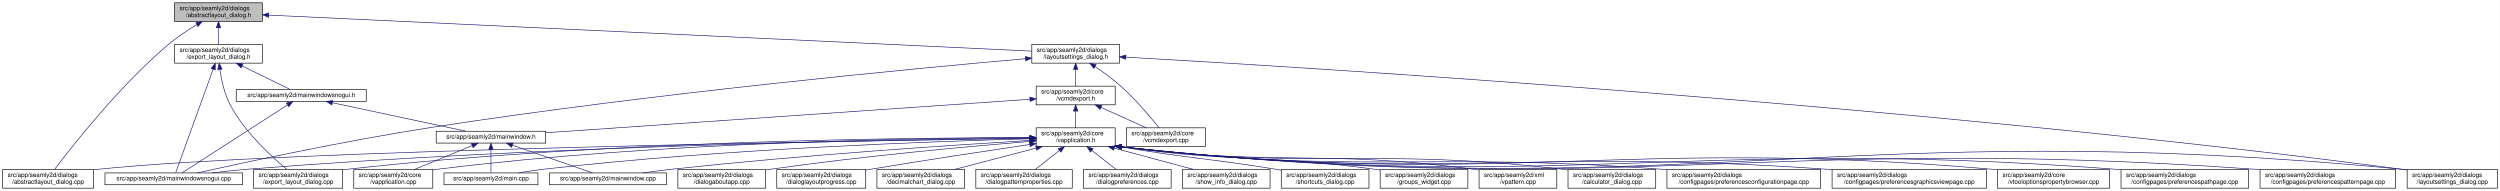
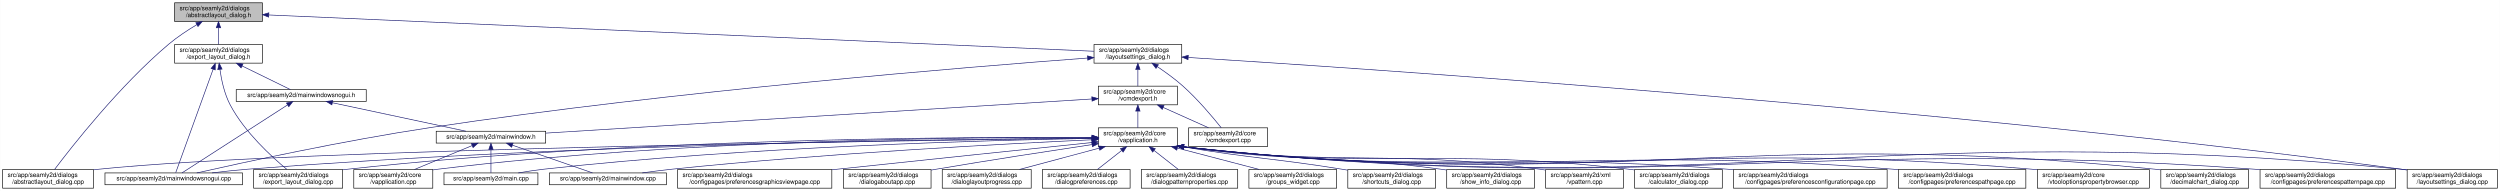
<svg xmlns="http://www.w3.org/2000/svg" xmlns:xlink="http://www.w3.org/1999/xlink" width="4019pt" height="307pt" viewBox="0.00 0.00 4018.50 307.00">
  <g id="graph0" class="graph" transform="scale(1 1) rotate(0) translate(4 303)">
    <polygon fill="white" stroke="transparent" points="-4,4 -4,-303 4014.5,-303 4014.5,4 -4,4" />
    <g id="node1" class="node">
      <g id="a_node1">
        <a xlink:title=" ">
          <polygon fill="#bfbfbf" stroke="black" points="276.5,-268.5 276.5,-298.5 417.5,-298.5 417.5,-268.5 276.5,-268.5" />
          <text text-anchor="start" x="284.5" y="-286.5" font-family="Helvetica,sans-Serif" font-size="10.00">src/app/seamly2d/dialogs</text>
          <text text-anchor="middle" x="347" y="-275.5" font-family="Helvetica,sans-Serif" font-size="10.00">/abstractlayout_dialog.h</text>
        </a>
      </g>
    </g>
    <g id="node2" class="node">
      <g id="a_node2">
        <a xlink:href="../../dd/db4/abstractlayout__dialog_8cpp.html" target="_top" xlink:title=" ">
          <polygon fill="white" stroke="black" points="0,-0.5 0,-30.5 146,-30.5 146,-0.5 0,-0.5" />
          <text text-anchor="start" x="8" y="-18.5" font-family="Helvetica,sans-Serif" font-size="10.00">src/app/seamly2d/dialogs</text>
          <text text-anchor="middle" x="73" y="-7.5" font-family="Helvetica,sans-Serif" font-size="10.00">/abstractlayout_dialog.cpp</text>
        </a>
      </g>
    </g>
    <g id="edge1" class="edge">
      <path fill="none" stroke="midnightblue" d="M312.15,-263.36C297.57,-254.64 280.83,-243.66 267,-232 187.91,-165.32 110.79,-66.83 83.44,-30.56" />
      <polygon fill="midnightblue" stroke="midnightblue" points="310.51,-266.45 320.91,-268.48 314.05,-260.41 310.51,-266.45" />
    </g>
    <g id="node3" class="node">
      <g id="a_node3">
        <a xlink:href="../../d1/d8e/export__layout__dialog_8h.html" target="_top" xlink:title=" ">
          <polygon fill="white" stroke="black" points="276.5,-201.5 276.5,-231.5 417.5,-231.5 417.5,-201.5 276.5,-201.5" />
          <text text-anchor="start" x="284.5" y="-219.5" font-family="Helvetica,sans-Serif" font-size="10.00">src/app/seamly2d/dialogs</text>
          <text text-anchor="middle" x="347" y="-208.5" font-family="Helvetica,sans-Serif" font-size="10.00">/export_layout_dialog.h</text>
        </a>
      </g>
    </g>
    <g id="edge2" class="edge">
      <path fill="none" stroke="midnightblue" d="M347,-258.11C347,-249.15 347,-239.32 347,-231.58" />
      <polygon fill="midnightblue" stroke="midnightblue" points="343.5,-258.4 347,-268.4 350.5,-258.4 343.5,-258.4" />
    </g>
    <g id="node11" class="node">
      <g id="a_node11">
        <a xlink:href="../../d3/dd8/layoutsettings__dialog_8h.html" target="_top" xlink:title=" ">
-           <polygon fill="white" stroke="black" points="1654.5,-201.5 1654.5,-231.5 1795.5,-231.5 1795.5,-201.5 1654.5,-201.5" />
-           <text text-anchor="start" x="1662.5" y="-219.5" font-family="Helvetica,sans-Serif" font-size="10.00">src/app/seamly2d/dialogs</text>
-           <text text-anchor="middle" x="1725" y="-208.5" font-family="Helvetica,sans-Serif" font-size="10.00">/layoutsettings_dialog.h</text>
+           <polygon fill="white" stroke="black" points="1754.5,-201.5 1754.5,-231.5 1895.5,-231.5 1895.5,-201.5 1754.5,-201.5" />
+           <text text-anchor="start" x="1762.5" y="-219.5" font-family="Helvetica,sans-Serif" font-size="10.00">src/app/seamly2d/dialogs</text>
+           <text text-anchor="middle" x="1825" y="-208.5" font-family="Helvetica,sans-Serif" font-size="10.00">/layoutsettings_dialog.h</text>
        </a>
      </g>
    </g>
    <g id="edge11" class="edge">
-       <path fill="none" stroke="midnightblue" d="M427.71,-278.69C675.15,-267.02 1420.53,-231.86 1654.16,-220.84" />
-       <polygon fill="midnightblue" stroke="midnightblue" points="427.53,-275.2 417.71,-279.16 427.86,-282.19 427.53,-275.2" />
+       <path fill="none" stroke="midnightblue" d="M427.97,-278.94C689.39,-267.44 1508.24,-231.43 1754.35,-220.61" />
+       <polygon fill="midnightblue" stroke="midnightblue" points="427.63,-275.45 417.79,-279.39 427.93,-282.44 427.63,-275.45" />
    </g>
    <g id="node4" class="node">
      <g id="a_node4">
        <a xlink:href="../../dd/d54/export__layout__dialog_8cpp.html" target="_top" xlink:title=" ">
          <polygon fill="white" stroke="black" points="403.5,-0.5 403.5,-30.5 546.5,-30.5 546.5,-0.5 403.5,-0.5" />
          <text text-anchor="start" x="411.5" y="-18.5" font-family="Helvetica,sans-Serif" font-size="10.00">src/app/seamly2d/dialogs</text>
          <text text-anchor="middle" x="475" y="-7.5" font-family="Helvetica,sans-Serif" font-size="10.00">/export_layout_dialog.cpp</text>
        </a>
      </g>
    </g>
    <g id="edge3" class="edge">
      <path fill="none" stroke="midnightblue" d="M349.32,-191.33C351.7,-174.47 356.49,-151.89 366,-134 389.11,-90.51 432.37,-50.99 456.87,-30.74" />
      <polygon fill="midnightblue" stroke="midnightblue" points="345.82,-191.12 348.07,-201.47 352.76,-191.97 345.82,-191.12" />
    </g>
    <g id="node5" class="node">
      <g id="a_node5">
        <a xlink:href="../../d8/de8/mainwindowsnogui_8cpp.html" target="_top" xlink:title=" ">
          <polygon fill="white" stroke="black" points="164.5,-6 164.5,-25 385.5,-25 385.5,-6 164.5,-6" />
          <text text-anchor="middle" x="275" y="-13" font-family="Helvetica,sans-Serif" font-size="10.00">src/app/seamly2d/mainwindowsnogui.cpp</text>
        </a>
      </g>
    </g>
    <g id="edge4" class="edge">
      <path fill="none" stroke="midnightblue" d="M338.33,-191.53C322.29,-147.21 288.7,-54.38 278.21,-25.36" />
      <polygon fill="midnightblue" stroke="midnightblue" points="335.13,-192.98 341.82,-201.19 341.71,-190.59 335.13,-192.98" />
    </g>
    <g id="node6" class="node">
      <g id="a_node6">
        <a xlink:href="../../d1/d82/mainwindowsnogui_8h.html" target="_top" xlink:title=" ">
          <polygon fill="white" stroke="black" points="375.5,-140 375.5,-159 584.5,-159 584.5,-140 375.5,-140" />
          <text text-anchor="middle" x="480" y="-147" font-family="Helvetica,sans-Serif" font-size="10.00">src/app/seamly2d/mainwindowsnogui.h</text>
        </a>
      </g>
    </g>
    <g id="edge5" class="edge">
      <path fill="none" stroke="midnightblue" d="M384.92,-196.97C410.47,-184.48 442.97,-168.6 462.59,-159.01" />
      <polygon fill="midnightblue" stroke="midnightblue" points="383.31,-193.86 375.86,-201.4 386.38,-200.15 383.31,-193.86" />
    </g>
    <g id="edge10" class="edge">
      <path fill="none" stroke="midnightblue" d="M458.02,-134.35C415.4,-106.9 322.68,-47.2 288.23,-25.02" />
      <polygon fill="midnightblue" stroke="midnightblue" points="456.25,-137.37 466.55,-139.84 460.04,-131.48 456.25,-137.37" />
    </g>
    <g id="node7" class="node">
      <g id="a_node7">
        <a xlink:href="../../d9/d53/mainwindow_8h.html" target="_top" xlink:title=" ">
          <polygon fill="white" stroke="black" points="697,-73 697,-92 873,-92 873,-73 697,-73" />
          <text text-anchor="middle" x="785" y="-80" font-family="Helvetica,sans-Serif" font-size="10.00">src/app/seamly2d/mainwindow.h</text>
        </a>
      </g>
    </g>
    <g id="edge6" class="edge">
      <path fill="none" stroke="midnightblue" d="M530.19,-137.8C590.21,-125.01 689.48,-103.86 744.72,-92.08" />
      <polygon fill="midnightblue" stroke="midnightblue" points="529.24,-134.43 520.19,-139.94 530.7,-141.27 529.24,-134.43" />
    </g>
    <g id="node8" class="node">
      <g id="a_node8">
        <a xlink:href="../../d3/dd8/vapplication_8cpp.html" target="_top" xlink:title=" ">
          <polygon fill="white" stroke="black" points="564.5,-0.5 564.5,-30.5 691.5,-30.5 691.5,-0.5 564.5,-0.5" />
          <text text-anchor="start" x="572.5" y="-18.5" font-family="Helvetica,sans-Serif" font-size="10.00">src/app/seamly2d/core</text>
          <text text-anchor="middle" x="628" y="-7.5" font-family="Helvetica,sans-Serif" font-size="10.00">/vapplication.cpp</text>
        </a>
      </g>
    </g>
    <g id="edge7" class="edge">
      <path fill="none" stroke="midnightblue" d="M754.6,-68.91C728.01,-57.91 689.45,-41.94 661.88,-30.53" />
      <polygon fill="midnightblue" stroke="midnightblue" points="753.57,-72.28 764.15,-72.87 756.25,-65.81 753.57,-72.28" />
    </g>
    <g id="node9" class="node">
      <g id="a_node9">
        <a xlink:href="../../dc/d14/app_2seamly2d_2main_8cpp.html" target="_top" xlink:title=" ">
          <polygon fill="white" stroke="black" points="709.5,-6 709.5,-25 860.5,-25 860.5,-6 709.5,-6" />
          <text text-anchor="middle" x="785" y="-13" font-family="Helvetica,sans-Serif" font-size="10.00">src/app/seamly2d/main.cpp</text>
        </a>
      </g>
    </g>
    <g id="edge8" class="edge">
      <path fill="none" stroke="midnightblue" d="M785,-62.54C785,-50.17 785,-34.62 785,-25.13" />
      <polygon fill="midnightblue" stroke="midnightblue" points="781.5,-62.73 785,-72.73 788.5,-62.73 781.5,-62.73" />
    </g>
    <g id="node10" class="node">
      <g id="a_node10">
        <a xlink:href="../../d8/dd9/mainwindow_8cpp.html" target="_top" xlink:title=" ">
          <polygon fill="white" stroke="black" points="879,-6 879,-25 1067,-25 1067,-6 879,-6" />
          <text text-anchor="middle" x="973" y="-13" font-family="Helvetica,sans-Serif" font-size="10.00">src/app/seamly2d/mainwindow.cpp</text>
        </a>
      </g>
    </g>
    <g id="edge9" class="edge">
      <path fill="none" stroke="midnightblue" d="M819.89,-69.44C857.19,-56.54 915.37,-36.42 948.23,-25.06" />
      <polygon fill="midnightblue" stroke="midnightblue" points="818.27,-66.29 809.96,-72.87 820.56,-72.91 818.27,-66.29" />
    </g>
    <g id="edge40" class="edge">
-       <path fill="none" stroke="midnightblue" d="M1644.17,-208.62C1469.21,-193.22 1042.61,-152.98 688,-98 548.79,-76.42 385.08,-41.13 312.68,-25.01" />
-       <polygon fill="midnightblue" stroke="midnightblue" points="1644.05,-212.12 1654.32,-209.51 1644.66,-205.15 1644.05,-212.12" />
+       <path fill="none" stroke="midnightblue" d="M1744.19,-209.71C1557.5,-195.79 1082.08,-157.12 688,-98 548.33,-77.05 384.18,-41.29 312.1,-25.01" />
+       <polygon fill="midnightblue" stroke="midnightblue" points="1743.96,-213.21 1754.2,-210.46 1744.48,-206.23 1743.96,-213.21" />
    </g>
    <g id="node12" class="node">
      <g id="a_node12">
        <a xlink:href="../../dd/d57/vcmdexport_8h.html" target="_top" xlink:title=" ">
-           <polygon fill="white" stroke="black" points="1661.5,-134.5 1661.5,-164.5 1788.5,-164.5 1788.5,-134.5 1661.5,-134.5" />
-           <text text-anchor="start" x="1669.5" y="-152.5" font-family="Helvetica,sans-Serif" font-size="10.00">src/app/seamly2d/core</text>
-           <text text-anchor="middle" x="1725" y="-141.5" font-family="Helvetica,sans-Serif" font-size="10.00">/vcmdexport.h</text>
+           <polygon fill="white" stroke="black" points="1761.5,-134.5 1761.5,-164.5 1888.5,-164.5 1888.5,-134.5 1761.5,-134.5" />
+           <text text-anchor="start" x="1769.5" y="-152.5" font-family="Helvetica,sans-Serif" font-size="10.00">src/app/seamly2d/core</text>
+           <text text-anchor="middle" x="1825" y="-141.5" font-family="Helvetica,sans-Serif" font-size="10.00">/vcmdexport.h</text>
        </a>
      </g>
    </g>
    <g id="edge12" class="edge">
-       <path fill="none" stroke="midnightblue" d="M1725,-191.11C1725,-182.15 1725,-172.32 1725,-164.58" />
-       <polygon fill="midnightblue" stroke="midnightblue" points="1721.5,-191.4 1725,-201.4 1728.5,-191.4 1721.5,-191.4" />
+       <path fill="none" stroke="midnightblue" d="M1825,-191.11C1825,-182.15 1825,-172.32 1825,-164.58" />
+       <polygon fill="midnightblue" stroke="midnightblue" points="1821.5,-191.4 1825,-201.4 1828.5,-191.4 1821.5,-191.4" />
    </g>
    <g id="node25" class="node">
      <g id="a_node25">
        <a xlink:href="../../d0/dfa/layoutsettings__dialog_8cpp.html" target="_top" xlink:title=" ">
          <polygon fill="white" stroke="black" points="3865.5,-0.5 3865.5,-30.5 4010.5,-30.5 4010.5,-0.5 3865.5,-0.5" />
          <text text-anchor="start" x="3873.5" y="-18.5" font-family="Helvetica,sans-Serif" font-size="10.00">src/app/seamly2d/dialogs</text>
          <text text-anchor="middle" x="3938" y="-7.5" font-family="Helvetica,sans-Serif" font-size="10.00">/layoutsettings_dialog.cpp</text>
        </a>
      </g>
    </g>
    <g id="edge39" class="edge">
-       <path fill="none" stroke="midnightblue" d="M1805.77,-211.1C2088.56,-195.13 3059.98,-135.63 3856,-31 3859.01,-30.6 3862.08,-30.18 3865.17,-29.72" />
-       <polygon fill="midnightblue" stroke="midnightblue" points="1805.39,-207.61 1795.61,-211.67 1805.79,-214.6 1805.39,-207.61" />
+       <path fill="none" stroke="midnightblue" d="M1906.12,-210.6C2180.85,-193.48 3101.1,-131.85 3856,-31 3859.01,-30.6 3862.08,-30.16 3865.17,-29.71" />
+       <polygon fill="midnightblue" stroke="midnightblue" points="1905.61,-207.13 1895.84,-211.24 1906.04,-214.11 1905.61,-207.13" />
    </g>
    <g id="node30" class="node">
      <g id="a_node30">
        <a xlink:href="../../df/d9b/vcmdexport_8cpp.html" target="_top" xlink:title=" ">
-           <polygon fill="white" stroke="black" points="1806.5,-67.5 1806.5,-97.5 1933.5,-97.5 1933.5,-67.5 1806.5,-67.5" />
-           <text text-anchor="start" x="1814.5" y="-85.5" font-family="Helvetica,sans-Serif" font-size="10.00">src/app/seamly2d/core</text>
-           <text text-anchor="middle" x="1870" y="-74.5" font-family="Helvetica,sans-Serif" font-size="10.00">/vcmdexport.cpp</text>
+           <polygon fill="white" stroke="black" points="1906.5,-67.5 1906.5,-97.5 2033.5,-97.5 2033.5,-67.5 1906.5,-67.5" />
+           <text text-anchor="start" x="1914.5" y="-85.5" font-family="Helvetica,sans-Serif" font-size="10.00">src/app/seamly2d/core</text>
+           <text text-anchor="middle" x="1970" y="-74.5" font-family="Helvetica,sans-Serif" font-size="10.00">/vcmdexport.cpp</text>
        </a>
      </g>
    </g>
    <g id="edge38" class="edge">
-       <path fill="none" stroke="midnightblue" d="M1756.4,-195.76C1769.47,-186.98 1784.48,-176.12 1797,-165 1821.15,-143.56 1845.42,-114.66 1859,-97.65" />
-       <polygon fill="midnightblue" stroke="midnightblue" points="1754.14,-193.06 1747.72,-201.49 1757.99,-198.91 1754.14,-193.06" />
+       <path fill="none" stroke="midnightblue" d="M1856.4,-195.76C1869.47,-186.98 1884.48,-176.12 1897,-165 1921.15,-143.56 1945.42,-114.66 1959,-97.65" />
+       <polygon fill="midnightblue" stroke="midnightblue" points="1854.14,-193.06 1847.72,-201.49 1857.99,-198.91 1854.14,-193.06" />
    </g>
    <g id="edge37" class="edge">
-       <path fill="none" stroke="midnightblue" d="M1651.34,-143.41C1480.37,-131.58 1057.2,-102.32 873.01,-89.59" />
-       <polygon fill="midnightblue" stroke="midnightblue" points="1651.28,-146.91 1661.5,-144.11 1651.76,-139.93 1651.28,-146.91" />
+       <path fill="none" stroke="midnightblue" d="M1751.13,-143.88C1564.44,-132.22 1074.34,-101.58 873.14,-89.01" />
+       <polygon fill="midnightblue" stroke="midnightblue" points="1750.92,-147.38 1761.12,-144.51 1751.36,-140.39 1750.92,-147.38" />
    </g>
    <g id="node13" class="node">
      <g id="a_node13">
        <a xlink:href="../../d9/d02/vapplication_8h.html" target="_top" xlink:title=" ">
-           <polygon fill="white" stroke="black" points="1661.5,-67.5 1661.5,-97.5 1788.5,-97.5 1788.5,-67.5 1661.5,-67.5" />
-           <text text-anchor="start" x="1669.5" y="-85.5" font-family="Helvetica,sans-Serif" font-size="10.00">src/app/seamly2d/core</text>
-           <text text-anchor="middle" x="1725" y="-74.5" font-family="Helvetica,sans-Serif" font-size="10.00">/vapplication.h</text>
+           <polygon fill="white" stroke="black" points="1761.5,-67.5 1761.5,-97.5 1888.5,-97.5 1888.5,-67.5 1761.5,-67.5" />
+           <text text-anchor="start" x="1769.5" y="-85.5" font-family="Helvetica,sans-Serif" font-size="10.00">src/app/seamly2d/core</text>
+           <text text-anchor="middle" x="1825" y="-74.5" font-family="Helvetica,sans-Serif" font-size="10.00">/vapplication.h</text>
        </a>
      </g>
    </g>
    <g id="edge13" class="edge">
-       <path fill="none" stroke="midnightblue" d="M1725,-124.11C1725,-115.15 1725,-105.32 1725,-97.58" />
-       <polygon fill="midnightblue" stroke="midnightblue" points="1721.5,-124.4 1725,-134.4 1728.5,-124.4 1721.5,-124.4" />
+       <path fill="none" stroke="midnightblue" d="M1825,-124.11C1825,-115.15 1825,-105.32 1825,-97.58" />
+       <polygon fill="midnightblue" stroke="midnightblue" points="1821.5,-124.4 1825,-134.4 1828.5,-124.4 1821.5,-124.4" />
    </g>
    <g id="edge36" class="edge">
-       <path fill="none" stroke="midnightblue" d="M1765.67,-130.27C1788.76,-119.92 1817.24,-107.15 1838.6,-97.58" />
-       <polygon fill="midnightblue" stroke="midnightblue" points="1764.16,-127.11 1756.46,-134.4 1767.02,-133.5 1764.16,-127.11" />
+       <path fill="none" stroke="midnightblue" d="M1865.67,-130.27C1888.76,-119.92 1917.24,-107.15 1938.6,-97.58" />
+       <polygon fill="midnightblue" stroke="midnightblue" points="1864.16,-127.11 1856.46,-134.4 1867.02,-133.5 1864.16,-127.11" />
    </g>
    <g id="edge15" class="edge">
-       <path fill="none" stroke="midnightblue" d="M1651.3,-80.53C1381.88,-76.76 450.76,-61.75 155,-31 152.12,-30.7 149.2,-30.36 146.24,-29.99" />
-       <polygon fill="midnightblue" stroke="midnightblue" points="1651.31,-84.03 1661.36,-80.67 1651.41,-77.03 1651.31,-84.03" />
+       <path fill="none" stroke="midnightblue" d="M1751.34,-80.69C1471.12,-77.4 471.37,-63.58 155,-31 152.12,-30.7 149.2,-30.37 146.24,-29.99" />
+       <polygon fill="midnightblue" stroke="midnightblue" points="1751.36,-84.19 1761.4,-80.81 1751.44,-77.19 1751.36,-84.19" />
    </g>
    <g id="edge27" class="edge">
-       <path fill="none" stroke="midnightblue" d="M1651.19,-81.79C1466.1,-81.78 967.48,-77.07 555,-31 552.33,-30.7 549.62,-30.37 546.89,-30.01" />
-       <polygon fill="midnightblue" stroke="midnightblue" points="1651.35,-85.29 1661.35,-81.79 1651.35,-78.29 1651.35,-85.29" />
+       <path fill="none" stroke="midnightblue" d="M1751.17,-82.15C1555.49,-83.12 1007.51,-80.76 555,-31 552.33,-30.71 549.62,-30.38 546.89,-30.02" />
+       <polygon fill="midnightblue" stroke="midnightblue" points="1751.36,-85.65 1761.34,-82.1 1751.32,-78.65 1751.36,-85.65" />
    </g>
    <g id="edge33" class="edge">
-       <path fill="none" stroke="midnightblue" d="M1650.98,-80.85C1449.09,-78.62 872.07,-69.13 394,-31 375.33,-29.51 355.08,-27.28 336.66,-25.01" />
-       <polygon fill="midnightblue" stroke="midnightblue" points="1651.13,-84.36 1661.16,-80.96 1651.2,-77.36 1651.13,-84.36" />
+       <path fill="none" stroke="midnightblue" d="M1751.36,-81.13C1539.91,-79.6 912.76,-71.68 394,-31 375.33,-29.54 355.07,-27.31 336.66,-25.04" />
+       <polygon fill="midnightblue" stroke="midnightblue" points="1751.39,-84.63 1761.42,-81.2 1751.44,-77.63 1751.39,-84.63" />
    </g>
    <g id="edge14" class="edge">
-       <path fill="none" stroke="midnightblue" d="M1651.42,-81.64C1482.57,-81.13 1054.53,-75.18 700,-31 697.22,-30.65 694.38,-30.26 691.52,-29.83" />
-       <polygon fill="midnightblue" stroke="midnightblue" points="1651.43,-85.14 1661.44,-81.66 1651.45,-78.14 1651.43,-85.14" />
-     </g>
-     <g id="edge31" class="edge">
-       <path fill="none" stroke="midnightblue" d="M1650.89,-79.86C1502.32,-75.98 1157.64,-63.93 870,-31 856.76,-29.48 842.46,-27.27 829.42,-25.03" />
-       <polygon fill="midnightblue" stroke="midnightblue" points="1651.16,-83.37 1661.24,-80.13 1651.34,-76.37 1651.16,-83.37" />
+       <path fill="none" stroke="midnightblue" d="M1751.12,-82.1C1570.79,-82.72 1094.06,-79.23 700,-31 697.22,-30.66 694.38,-30.27 691.52,-29.84" />
+       <polygon fill="midnightblue" stroke="midnightblue" points="1751.3,-85.6 1761.28,-82.06 1751.27,-78.6 1751.3,-85.6" />
+     </g>
+     <g id="edge32" class="edge">
+       <path fill="none" stroke="midnightblue" d="M1751.12,-80.51C1590.41,-77.72 1197.17,-67.43 870,-31 856.61,-29.51 842.13,-27.27 828.98,-25" />
+       <polygon fill="midnightblue" stroke="midnightblue" points="1751.31,-84.02 1761.37,-80.68 1751.43,-77.02 1751.31,-84.02" />
    </g>
    <g id="edge35" class="edge">
-       <path fill="none" stroke="midnightblue" d="M1651.09,-77.25C1530.5,-69.98 1283.96,-53.71 1076,-31 1060.74,-29.33 1044.26,-27.18 1029.05,-25.04" />
-       <polygon fill="midnightblue" stroke="midnightblue" points="1651.12,-80.76 1661.31,-77.86 1651.54,-73.77 1651.12,-80.76" />
+       <path fill="none" stroke="midnightblue" d="M1751.05,-78.3C1616.48,-72.07 1322.68,-56.65 1076,-31 1060.46,-29.38 1043.67,-27.21 1028.24,-25.03" />
+       <polygon fill="midnightblue" stroke="midnightblue" points="1751.09,-81.8 1761.24,-78.76 1751.41,-74.81 1751.09,-81.8" />
    </g>
    <g id="node14" class="node">
      <g id="a_node14">
        <a xlink:href="../../d7/dfa/calculator__dialog_8cpp.html" target="_top" xlink:title=" ">
-           <polygon fill="white" stroke="black" points="2516.5,-0.5 2516.5,-30.5 2657.5,-30.5 2657.5,-0.5 2516.5,-0.5" />
-           <text text-anchor="start" x="2524.5" y="-18.5" font-family="Helvetica,sans-Serif" font-size="10.00">src/app/seamly2d/dialogs</text>
-           <text text-anchor="middle" x="2587" y="-7.5" font-family="Helvetica,sans-Serif" font-size="10.00">/calculator_dialog.cpp</text>
+           <polygon fill="white" stroke="black" points="2623.5,-0.5 2623.5,-30.5 2764.5,-30.5 2764.5,-0.5 2623.5,-0.5" />
+           <text text-anchor="start" x="2631.5" y="-18.5" font-family="Helvetica,sans-Serif" font-size="10.00">src/app/seamly2d/dialogs</text>
+           <text text-anchor="middle" x="2694" y="-7.5" font-family="Helvetica,sans-Serif" font-size="10.00">/calculator_dialog.cpp</text>
        </a>
      </g>
    </g>
    <g id="edge16" class="edge">
-       <path fill="none" stroke="midnightblue" d="M1798.81,-66.9C2112.31,-28.54 2196.5,-66.86 2507,-31 2510.08,-30.64 2513.23,-30.24 2516.4,-29.8" />
-       <polygon fill="midnightblue" stroke="midnightblue" points="1798.01,-63.47 1788.52,-68.18 1798.87,-70.42 1798.01,-63.47" />
+       <path fill="none" stroke="midnightblue" d="M1898.44,-66.95C2215.34,-28.21 2300.28,-67.15 2614,-31 2617.08,-30.64 2620.23,-30.24 2623.4,-29.81" />
+       <polygon fill="midnightblue" stroke="midnightblue" points="1898.01,-63.47 1888.52,-68.18 1898.87,-70.42 1898.01,-63.47" />
    </g>
    <g id="node15" class="node">
      <g id="a_node15">
        <a xlink:href="../../d2/d2d/preferencesconfigurationpage_8cpp.html" target="_top" xlink:title=" ">
-           <polygon fill="white" stroke="black" points="2675.5,-0.5 2675.5,-30.5 2922.5,-30.5 2922.5,-0.5 2675.5,-0.5" />
-           <text text-anchor="start" x="2683.5" y="-18.5" font-family="Helvetica,sans-Serif" font-size="10.00">src/app/seamly2d/dialogs</text>
-           <text text-anchor="middle" x="2799" y="-7.5" font-family="Helvetica,sans-Serif" font-size="10.00">/configpages/preferencesconfigurationpage.cpp</text>
+           <polygon fill="white" stroke="black" points="2782.5,-0.5 2782.5,-30.5 3029.5,-30.5 3029.5,-0.5 2782.5,-0.5" />
+           <text text-anchor="start" x="2790.5" y="-18.5" font-family="Helvetica,sans-Serif" font-size="10.00">src/app/seamly2d/dialogs</text>
+           <text text-anchor="middle" x="2906" y="-7.5" font-family="Helvetica,sans-Serif" font-size="10.00">/configpages/preferencesconfigurationpage.cpp</text>
        </a>
      </g>
    </g>
    <g id="edge17" class="edge">
-       <path fill="none" stroke="midnightblue" d="M1798.51,-66.95C2182.5,-21.37 2283.83,-59.72 2666,-31 2669.13,-30.77 2672.29,-30.51 2675.49,-30.25" />
-       <polygon fill="midnightblue" stroke="midnightblue" points="1798.03,-63.48 1788.52,-68.15 1798.86,-70.43 1798.03,-63.48" />
+       <path fill="none" stroke="midnightblue" d="M1898.59,-66.94C2285.6,-21.06 2387.75,-59.88 2773,-31 2776.13,-30.77 2779.29,-30.52 2782.49,-30.25" />
+       <polygon fill="midnightblue" stroke="midnightblue" points="1898.03,-63.48 1888.52,-68.14 1898.86,-70.43 1898.03,-63.48" />
    </g>
    <g id="node16" class="node">
      <g id="a_node16">
-         <a xlink:href="../../d9/d70/preferencesgraphicsviewpage_8cpp.html" target="_top" xlink:title=" ">
-           <polygon fill="white" stroke="black" points="2941,-0.5 2941,-30.5 3189,-30.5 3189,-0.5 2941,-0.5" />
-           <text text-anchor="start" x="2949" y="-18.5" font-family="Helvetica,sans-Serif" font-size="10.00">src/app/seamly2d/dialogs</text>
-           <text text-anchor="middle" x="3065" y="-7.5" font-family="Helvetica,sans-Serif" font-size="10.00">/configpages/preferencesgraphicsviewpage.cpp</text>
+         <a xlink:href="../../dc/d20/preferencespathpage_8cpp.html" target="_top" xlink:title=" ">
+           <polygon fill="white" stroke="black" points="3047.5,-0.5 3047.5,-30.5 3252.5,-30.5 3252.5,-0.5 3047.5,-0.5" />
+           <text text-anchor="start" x="3055.5" y="-18.5" font-family="Helvetica,sans-Serif" font-size="10.00">src/app/seamly2d/dialogs</text>
+           <text text-anchor="middle" x="3150" y="-7.5" font-family="Helvetica,sans-Serif" font-size="10.00">/configpages/preferencespathpage.cpp</text>
        </a>
      </g>
    </g>
    <g id="edge18" class="edge">
-       <path fill="none" stroke="midnightblue" d="M1798.54,-66.96C2300.08,-9.73 2431.86,-66.14 2932,-31 2934.9,-30.8 2937.83,-30.58 2940.78,-30.35" />
-       <polygon fill="midnightblue" stroke="midnightblue" points="1798.05,-63.49 1788.51,-68.11 1798.85,-70.45 1798.05,-63.49" />
+       <path fill="none" stroke="midnightblue" d="M1898.61,-66.95C2403.19,-9.5 2536.18,-71.67 3039,-31 3041.71,-30.78 3044.46,-30.54 3047.23,-30.29" />
+       <polygon fill="midnightblue" stroke="midnightblue" points="1898.05,-63.49 1888.51,-68.11 1898.85,-70.45 1898.05,-63.49" />
    </g>
    <g id="node17" class="node">
      <g id="a_node17">
        <a xlink:href="../../d2/d00/vtooloptionspropertybrowser_8cpp.html" target="_top" xlink:title=" ">
-           <polygon fill="white" stroke="black" points="3207,-0.5 3207,-30.5 3387,-30.5 3387,-0.5 3207,-0.5" />
-           <text text-anchor="start" x="3215" y="-18.5" font-family="Helvetica,sans-Serif" font-size="10.00">src/app/seamly2d/core</text>
-           <text text-anchor="middle" x="3297" y="-7.5" font-family="Helvetica,sans-Serif" font-size="10.00">/vtooloptionspropertybrowser.cpp</text>
+           <polygon fill="white" stroke="black" points="3271,-0.5 3271,-30.5 3451,-30.5 3451,-0.5 3271,-0.5" />
+           <text text-anchor="start" x="3279" y="-18.5" font-family="Helvetica,sans-Serif" font-size="10.00">src/app/seamly2d/core</text>
+           <text text-anchor="middle" x="3361" y="-7.5" font-family="Helvetica,sans-Serif" font-size="10.00">/vtooloptionspropertybrowser.cpp</text>
        </a>
      </g>
    </g>
    <g id="edge19" class="edge">
-       <path fill="none" stroke="midnightblue" d="M1798.58,-66.96C2417.7,1.82 2580.74,-83.94 3198,-31 3200.94,-30.75 3203.93,-30.46 3206.95,-30.16" />
-       <polygon fill="midnightblue" stroke="midnightblue" points="1798.06,-63.5 1788.51,-68.09 1798.84,-70.46 1798.06,-63.5" />
+       <path fill="none" stroke="midnightblue" d="M1898.77,-66.94C2501.82,0.22 2660.76,-82.77 3262,-31 3264.94,-30.75 3267.93,-30.46 3270.94,-30.15" />
+       <polygon fill="midnightblue" stroke="midnightblue" points="1898.06,-63.5 1888.51,-68.09 1898.84,-70.45 1898.06,-63.5" />
    </g>
    <g id="node18" class="node">
      <g id="a_node18">
-         <a xlink:href="../../dc/d20/preferencespathpage_8cpp.html" target="_top" xlink:title=" ">
-           <polygon fill="white" stroke="black" points="3405.5,-0.5 3405.5,-30.5 3610.5,-30.5 3610.5,-0.5 3405.5,-0.5" />
-           <text text-anchor="start" x="3413.5" y="-18.5" font-family="Helvetica,sans-Serif" font-size="10.00">src/app/seamly2d/dialogs</text>
-           <text text-anchor="middle" x="3508" y="-7.5" font-family="Helvetica,sans-Serif" font-size="10.00">/configpages/preferencespathpage.cpp</text>
+         <a xlink:href="../../dd/dc2/decimalchart__dialog_8cpp.html" target="_top" xlink:title=" ">
+           <polygon fill="white" stroke="black" points="3469.5,-0.5 3469.5,-30.5 3610.5,-30.5 3610.5,-0.5 3469.5,-0.5" />
+           <text text-anchor="start" x="3477.5" y="-18.5" font-family="Helvetica,sans-Serif" font-size="10.00">src/app/seamly2d/dialogs</text>
+           <text text-anchor="middle" x="3540" y="-7.5" font-family="Helvetica,sans-Serif" font-size="10.00">/decimalchart_dialog.cpp</text>
        </a>
      </g>
    </g>
    <g id="edge20" class="edge">
-       <path fill="none" stroke="midnightblue" d="M1798.68,-66.95C2505.26,10.56 2690.56,-84.45 3396,-31 3399.03,-30.77 3402.1,-30.52 3405.21,-30.24" />
-       <polygon fill="midnightblue" stroke="midnightblue" points="1798.06,-63.5 1788.51,-68.08 1798.83,-70.46 1798.06,-63.5" />
+       <path fill="none" stroke="midnightblue" d="M1898.46,-66.98C2589.32,8.83 2771.99,-100.84 3460,-31 3463.09,-30.69 3466.24,-30.32 3469.41,-29.91" />
+       <polygon fill="midnightblue" stroke="midnightblue" points="1898.06,-63.5 1888.51,-68.08 1898.83,-70.46 1898.06,-63.5" />
    </g>
    <g id="node19" class="node">
      <g id="a_node19">
        <a xlink:href="../../dc/d63/preferencespatternpage_8cpp.html" target="_top" xlink:title=" ">
          <polygon fill="white" stroke="black" points="3629,-0.5 3629,-30.5 3847,-30.5 3847,-0.5 3629,-0.5" />
          <text text-anchor="start" x="3637" y="-18.5" font-family="Helvetica,sans-Serif" font-size="10.00">src/app/seamly2d/dialogs</text>
          <text text-anchor="middle" x="3738" y="-7.5" font-family="Helvetica,sans-Serif" font-size="10.00">/configpages/preferencespatternpage.cpp</text>
        </a>
      </g>
    </g>
    <g id="edge21" class="edge">
-       <path fill="none" stroke="midnightblue" d="M1798.61,-66.97C2604.3,20.44 2815.02,-88.26 3620,-31 3622.88,-30.79 3625.8,-30.57 3628.75,-30.33" />
-       <polygon fill="midnightblue" stroke="midnightblue" points="1798.07,-63.5 1788.51,-68.07 1798.83,-70.46 1798.07,-63.5" />
+       <path fill="none" stroke="midnightblue" d="M1898.62,-66.96C2660.08,16.04 2859.37,-85.54 3620,-31 3622.88,-30.79 3625.8,-30.57 3628.75,-30.32" />
+       <polygon fill="midnightblue" stroke="midnightblue" points="1898.07,-63.5 1888.51,-68.07 1898.83,-70.46 1898.07,-63.5" />
    </g>
    <g id="node20" class="node">
      <g id="a_node20">
-         <a xlink:href="../../dd/d64/dialogaboutapp_8cpp.html" target="_top" xlink:title=" ">
-           <polygon fill="white" stroke="black" points="1085.5,-0.5 1085.5,-30.5 1226.5,-30.5 1226.5,-0.5 1085.5,-0.5" />
-           <text text-anchor="start" x="1093.5" y="-18.5" font-family="Helvetica,sans-Serif" font-size="10.00">src/app/seamly2d/dialogs</text>
-           <text text-anchor="middle" x="1156" y="-7.5" font-family="Helvetica,sans-Serif" font-size="10.00">/dialogaboutapp.cpp</text>
+         <a xlink:href="../../d9/d70/preferencesgraphicsviewpage_8cpp.html" target="_top" xlink:title=" ">
+           <polygon fill="white" stroke="black" points="1085,-0.5 1085,-30.5 1333,-30.5 1333,-0.5 1085,-0.5" />
+           <text text-anchor="start" x="1093" y="-18.5" font-family="Helvetica,sans-Serif" font-size="10.00">src/app/seamly2d/dialogs</text>
+           <text text-anchor="middle" x="1209" y="-7.5" font-family="Helvetica,sans-Serif" font-size="10.00">/configpages/preferencesgraphicsviewpage.cpp</text>
        </a>
      </g>
    </g>
    <g id="edge22" class="edge">
-       <path fill="none" stroke="midnightblue" d="M1651.18,-75.72C1555.08,-67.77 1382.03,-52.04 1235,-31 1232.24,-30.61 1229.43,-30.18 1226.59,-29.74" />
-       <polygon fill="midnightblue" stroke="midnightblue" points="1651.12,-79.22 1661.37,-76.55 1651.69,-72.25 1651.12,-79.22" />
+       <path fill="none" stroke="midnightblue" d="M1751.26,-73.89C1656.52,-64.09 1486.99,-46.48 1342,-31 1339.11,-30.69 1336.19,-30.38 1333.24,-30.06" />
+       <polygon fill="midnightblue" stroke="midnightblue" points="1751,-77.38 1761.31,-74.93 1751.72,-70.42 1751,-77.38" />
    </g>
    <g id="node21" class="node">
      <g id="a_node21">
-         <a xlink:href="../../d6/d89/dialoglayoutprogress_8cpp.html" target="_top" xlink:title=" ">
-           <polygon fill="white" stroke="black" points="1244.5,-0.5 1244.5,-30.5 1387.5,-30.5 1387.5,-0.5 1244.5,-0.5" />
-           <text text-anchor="start" x="1252.5" y="-18.5" font-family="Helvetica,sans-Serif" font-size="10.00">src/app/seamly2d/dialogs</text>
-           <text text-anchor="middle" x="1316" y="-7.5" font-family="Helvetica,sans-Serif" font-size="10.00">/dialoglayoutprogress.cpp</text>
+         <a xlink:href="../../dd/d64/dialogaboutapp_8cpp.html" target="_top" xlink:title=" ">
+           <polygon fill="white" stroke="black" points="1351.5,-0.5 1351.5,-30.5 1492.5,-30.5 1492.5,-0.5 1351.5,-0.5" />
+           <text text-anchor="start" x="1359.5" y="-18.5" font-family="Helvetica,sans-Serif" font-size="10.00">src/app/seamly2d/dialogs</text>
+           <text text-anchor="middle" x="1422" y="-7.5" font-family="Helvetica,sans-Serif" font-size="10.00">/dialogaboutapp.cpp</text>
        </a>
      </g>
    </g>
    <g id="edge23" class="edge">
-       <path fill="none" stroke="midnightblue" d="M1651.23,-70.76C1584.49,-60.9 1483.55,-45.65 1396,-31 1393.22,-30.53 1390.38,-30.05 1387.51,-29.56" />
-       <polygon fill="midnightblue" stroke="midnightblue" points="1650.83,-74.24 1661.23,-72.23 1651.85,-67.31 1650.83,-74.24" />
+       <path fill="none" stroke="midnightblue" d="M1751.03,-70.55C1685.3,-60.68 1586.64,-45.53 1501,-31 1498.25,-30.53 1495.45,-30.05 1492.62,-29.56" />
+       <polygon fill="midnightblue" stroke="midnightblue" points="1750.88,-74.07 1761.29,-72.09 1751.92,-67.14 1750.88,-74.07" />
    </g>
    <g id="node22" class="node">
      <g id="a_node22">
-         <a xlink:href="../../dd/dc2/decimalchart__dialog_8cpp.html" target="_top" xlink:title=" ">
-           <polygon fill="white" stroke="black" points="1405.5,-0.5 1405.5,-30.5 1546.5,-30.5 1546.5,-0.5 1405.5,-0.5" />
-           <text text-anchor="start" x="1413.5" y="-18.5" font-family="Helvetica,sans-Serif" font-size="10.00">src/app/seamly2d/dialogs</text>
-           <text text-anchor="middle" x="1476" y="-7.5" font-family="Helvetica,sans-Serif" font-size="10.00">/decimalchart_dialog.cpp</text>
+         <a xlink:href="../../d6/d89/dialoglayoutprogress_8cpp.html" target="_top" xlink:title=" ">
+           <polygon fill="white" stroke="black" points="1510.5,-0.5 1510.5,-30.5 1653.5,-30.5 1653.5,-0.5 1510.5,-0.5" />
+           <text text-anchor="start" x="1518.5" y="-18.5" font-family="Helvetica,sans-Serif" font-size="10.00">src/app/seamly2d/dialogs</text>
+           <text text-anchor="middle" x="1582" y="-7.5" font-family="Helvetica,sans-Serif" font-size="10.00">/dialoglayoutprogress.cpp</text>
        </a>
      </g>
    </g>
    <g id="edge24" class="edge">
-       <path fill="none" stroke="midnightblue" d="M1661.47,-64.92C1620.84,-54.31 1568.7,-40.7 1530.06,-30.61" />
-       <polygon fill="midnightblue" stroke="midnightblue" points="1660.72,-68.34 1671.28,-67.48 1662.49,-61.56 1660.72,-68.34" />
+       <path fill="none" stroke="midnightblue" d="M1762.75,-64.85C1723.14,-54.25 1672.39,-40.68 1634.75,-30.61" />
+       <polygon fill="midnightblue" stroke="midnightblue" points="1762.01,-68.27 1772.57,-67.48 1763.82,-61.51 1762.01,-68.27" />
    </g>
    <g id="node23" class="node">
      <g id="a_node23">
-         <a xlink:href="../../d5/d18/dialogpatternproperties_8cpp.html" target="_top" xlink:title=" ">
-           <polygon fill="white" stroke="black" points="1564.5,-0.5 1564.5,-30.5 1719.5,-30.5 1719.5,-0.5 1564.5,-0.5" />
-           <text text-anchor="start" x="1572.5" y="-18.5" font-family="Helvetica,sans-Serif" font-size="10.00">src/app/seamly2d/dialogs</text>
-           <text text-anchor="middle" x="1642" y="-7.5" font-family="Helvetica,sans-Serif" font-size="10.00">/dialogpatternproperties.cpp</text>
+         <a xlink:href="../../d5/dc5/dialogpreferences_8cpp.html" target="_top" xlink:title=" ">
+           <polygon fill="white" stroke="black" points="1671.5,-0.5 1671.5,-30.5 1812.5,-30.5 1812.5,-0.5 1671.5,-0.5" />
+           <text text-anchor="start" x="1679.5" y="-18.5" font-family="Helvetica,sans-Serif" font-size="10.00">src/app/seamly2d/dialogs</text>
+           <text text-anchor="middle" x="1742" y="-7.5" font-family="Helvetica,sans-Serif" font-size="10.00">/dialogpreferences.cpp</text>
        </a>
      </g>
    </g>
    <g id="edge25" class="edge">
-       <path fill="none" stroke="midnightblue" d="M1699.04,-61.17C1686.35,-51.23 1671.39,-39.51 1659.97,-30.58" />
-       <polygon fill="midnightblue" stroke="midnightblue" points="1696.96,-63.99 1706.99,-67.4 1701.28,-58.47 1696.96,-63.99" />
+       <path fill="none" stroke="midnightblue" d="M1799.04,-61.17C1786.35,-51.23 1771.39,-39.51 1759.97,-30.58" />
+       <polygon fill="midnightblue" stroke="midnightblue" points="1796.96,-63.99 1806.99,-67.4 1801.28,-58.47 1796.96,-63.99" />
    </g>
    <g id="node24" class="node">
      <g id="a_node24">
-         <a xlink:href="../../d5/dc5/dialogpreferences_8cpp.html" target="_top" xlink:title=" ">
-           <polygon fill="white" stroke="black" points="1737.5,-0.5 1737.5,-30.5 1878.5,-30.5 1878.5,-0.5 1737.5,-0.5" />
-           <text text-anchor="start" x="1745.5" y="-18.5" font-family="Helvetica,sans-Serif" font-size="10.00">src/app/seamly2d/dialogs</text>
-           <text text-anchor="middle" x="1808" y="-7.5" font-family="Helvetica,sans-Serif" font-size="10.00">/dialogpreferences.cpp</text>
+         <a xlink:href="../../d5/d18/dialogpatternproperties_8cpp.html" target="_top" xlink:title=" ">
+           <polygon fill="white" stroke="black" points="1830.5,-0.5 1830.5,-30.5 1985.5,-30.5 1985.5,-0.5 1830.5,-0.5" />
+           <text text-anchor="start" x="1838.5" y="-18.5" font-family="Helvetica,sans-Serif" font-size="10.00">src/app/seamly2d/dialogs</text>
+           <text text-anchor="middle" x="1908" y="-7.5" font-family="Helvetica,sans-Serif" font-size="10.00">/dialogpatternproperties.cpp</text>
        </a>
      </g>
    </g>
    <g id="edge26" class="edge">
-       <path fill="none" stroke="midnightblue" d="M1750.96,-61.17C1763.65,-51.23 1778.61,-39.51 1790.03,-30.58" />
-       <polygon fill="midnightblue" stroke="midnightblue" points="1748.72,-58.47 1743.01,-67.4 1753.04,-63.99 1748.72,-58.47" />
+       <path fill="none" stroke="midnightblue" d="M1850.96,-61.17C1863.65,-51.23 1878.61,-39.51 1890.03,-30.58" />
+       <polygon fill="midnightblue" stroke="midnightblue" points="1848.72,-58.47 1843.01,-67.4 1853.04,-63.99 1848.72,-58.47" />
    </g>
    <g id="edge28" class="edge">
-       <path fill="none" stroke="midnightblue" d="M1798.57,-66.97C2708.66,30.65 2948.32,-118.64 3856,-31 3859.02,-30.71 3862.1,-30.37 3865.2,-29.99" />
-       <polygon fill="midnightblue" stroke="midnightblue" points="1798.07,-63.51 1788.51,-68.06 1798.82,-70.47 1798.07,-63.51" />
+       <path fill="none" stroke="midnightblue" d="M1898.72,-66.96C2764.47,26.23 2992.64,-114.75 3856,-31 3859.02,-30.71 3862.1,-30.36 3865.2,-29.98" />
+       <polygon fill="midnightblue" stroke="midnightblue" points="1898.07,-63.51 1888.51,-68.06 1898.83,-70.47 1898.07,-63.51" />
    </g>
    <g id="node26" class="node">
      <g id="a_node26">
-         <a xlink:href="../../d2/df4/show__info__dialog_8cpp.html" target="_top" xlink:title=" ">
-           <polygon fill="white" stroke="black" points="1896.5,-0.5 1896.5,-30.5 2037.5,-30.5 2037.5,-0.5 1896.5,-0.5" />
-           <text text-anchor="start" x="1904.5" y="-18.5" font-family="Helvetica,sans-Serif" font-size="10.00">src/app/seamly2d/dialogs</text>
-           <text text-anchor="middle" x="1967" y="-7.5" font-family="Helvetica,sans-Serif" font-size="10.00">/show_info_dialog.cpp</text>
+         <a xlink:href="../../db/d5c/groups__widget_8cpp.html" target="_top" xlink:title=" ">
+           <polygon fill="white" stroke="black" points="2003.5,-0.5 2003.5,-30.5 2144.5,-30.5 2144.5,-0.5 2003.5,-0.5" />
+           <text text-anchor="start" x="2011.5" y="-18.5" font-family="Helvetica,sans-Serif" font-size="10.00">src/app/seamly2d/dialogs</text>
+           <text text-anchor="middle" x="2074" y="-7.5" font-family="Helvetica,sans-Serif" font-size="10.00">/groups_widget.cpp</text>
        </a>
      </g>
    </g>
    <g id="edge29" class="edge">
-       <path fill="none" stroke="midnightblue" d="M1786.99,-64.85C1826.45,-54.25 1876.99,-40.68 1914.46,-30.61" />
-       <polygon fill="midnightblue" stroke="midnightblue" points="1785.96,-61.5 1777.21,-67.48 1787.78,-68.26 1785.96,-61.5" />
+       <path fill="none" stroke="midnightblue" d="M1888.53,-64.92C1929.16,-54.31 1981.3,-40.7 2019.94,-30.61" />
+       <polygon fill="midnightblue" stroke="midnightblue" points="1887.51,-61.56 1878.72,-67.48 1889.28,-68.34 1887.51,-61.56" />
    </g>
    <g id="node27" class="node">
      <g id="a_node27">
        <a xlink:href="../../dd/d84/shortcuts__dialog_8cpp.html" target="_top" xlink:title=" ">
-           <polygon fill="white" stroke="black" points="2055.5,-0.5 2055.5,-30.5 2196.5,-30.5 2196.5,-0.5 2055.5,-0.5" />
-           <text text-anchor="start" x="2063.5" y="-18.5" font-family="Helvetica,sans-Serif" font-size="10.00">src/app/seamly2d/dialogs</text>
-           <text text-anchor="middle" x="2126" y="-7.5" font-family="Helvetica,sans-Serif" font-size="10.00">/shortcuts_dialog.cpp</text>
+           <polygon fill="white" stroke="black" points="2162.5,-0.5 2162.5,-30.5 2303.5,-30.5 2303.5,-0.5 2162.5,-0.5" />
+           <text text-anchor="start" x="2170.5" y="-18.5" font-family="Helvetica,sans-Serif" font-size="10.00">src/app/seamly2d/dialogs</text>
+           <text text-anchor="middle" x="2233" y="-7.5" font-family="Helvetica,sans-Serif" font-size="10.00">/shortcuts_dialog.cpp</text>
        </a>
      </g>
    </g>
    <g id="edge30" class="edge">
-       <path fill="none" stroke="midnightblue" d="M1798.43,-66.81C1908.86,-48 1938.76,-48.46 2046,-31 2049.06,-30.5 2052.19,-29.98 2055.35,-29.45" />
-       <polygon fill="midnightblue" stroke="midnightblue" points="1797.83,-63.36 1788.57,-68.5 1799.02,-70.26 1797.83,-63.36" />
+       <path fill="none" stroke="midnightblue" d="M1898.69,-66.77C2011.98,-47.72 2042.77,-48.73 2153,-31 2156.07,-30.51 2159.2,-29.99 2162.36,-29.46" />
+       <polygon fill="midnightblue" stroke="midnightblue" points="1897.84,-63.36 1888.57,-68.49 1899.01,-70.26 1897.84,-63.36" />
    </g>
    <g id="node28" class="node">
      <g id="a_node28">
-         <a xlink:href="../../db/d5c/groups__widget_8cpp.html" target="_top" xlink:title=" ">
-           <polygon fill="white" stroke="black" points="2214.5,-0.5 2214.5,-30.5 2355.5,-30.5 2355.5,-0.5 2214.5,-0.5" />
-           <text text-anchor="start" x="2222.5" y="-18.5" font-family="Helvetica,sans-Serif" font-size="10.00">src/app/seamly2d/dialogs</text>
-           <text text-anchor="middle" x="2285" y="-7.5" font-family="Helvetica,sans-Serif" font-size="10.00">/groups_widget.cpp</text>
-         </a>
-       </g>
-     </g>
-     <g id="edge32" class="edge">
-       <path fill="none" stroke="midnightblue" d="M1798.62,-66.87C1978.93,-41.49 2027.85,-54.82 2205,-31 2208.08,-30.59 2211.22,-30.14 2214.39,-29.66" />
-       <polygon fill="midnightblue" stroke="midnightblue" points="1797.94,-63.43 1788.54,-68.31 1798.93,-70.36 1797.94,-63.43" />
+         <a xlink:href="../../d2/df4/show__info__dialog_8cpp.html" target="_top" xlink:title=" ">
+           <polygon fill="white" stroke="black" points="2321.5,-0.5 2321.5,-30.5 2462.5,-30.5 2462.5,-0.5 2321.5,-0.5" />
+           <text text-anchor="start" x="2329.5" y="-18.5" font-family="Helvetica,sans-Serif" font-size="10.00">src/app/seamly2d/dialogs</text>
+           <text text-anchor="middle" x="2392" y="-7.5" font-family="Helvetica,sans-Serif" font-size="10.00">/show_info_dialog.cpp</text>
+         </a>
+       </g>
+     </g>
+     <g id="edge31" class="edge">
+       <path fill="none" stroke="midnightblue" d="M1898.52,-66.88C2081.99,-41.19 2131.72,-55.1 2312,-31 2315.08,-30.59 2318.22,-30.14 2321.39,-29.67" />
+       <polygon fill="midnightblue" stroke="midnightblue" points="1897.94,-63.43 1888.54,-68.3 1898.93,-70.36 1897.94,-63.43" />
    </g>
    <g id="node29" class="node">
      <g id="a_node29">
        <a xlink:href="../../d3/d49/vpattern_8cpp.html" target="_top" xlink:title=" ">
-           <polygon fill="white" stroke="black" points="2373.5,-0.5 2373.5,-30.5 2498.5,-30.5 2498.5,-0.5 2373.5,-0.5" />
-           <text text-anchor="start" x="2381.5" y="-18.5" font-family="Helvetica,sans-Serif" font-size="10.00">src/app/seamly2d/xml</text>
-           <text text-anchor="middle" x="2436" y="-7.5" font-family="Helvetica,sans-Serif" font-size="10.00">/vpattern.cpp</text>
+           <polygon fill="white" stroke="black" points="2480.5,-0.5 2480.5,-30.5 2605.5,-30.5 2605.5,-0.5 2480.5,-0.5" />
+           <text text-anchor="start" x="2488.5" y="-18.5" font-family="Helvetica,sans-Serif" font-size="10.00">src/app/seamly2d/xml</text>
+           <text text-anchor="middle" x="2543" y="-7.5" font-family="Helvetica,sans-Serif" font-size="10.00">/vpattern.cpp</text>
        </a>
      </g>
    </g>
    <g id="edge34" class="edge">
-       <path fill="none" stroke="midnightblue" d="M1798.66,-66.9C2049.12,-34.78 2116.96,-63.57 2364,-31 2367.03,-30.6 2370.13,-30.15 2373.26,-29.66" />
-       <polygon fill="midnightblue" stroke="midnightblue" points="1797.99,-63.46 1788.53,-68.22 1798.89,-70.4 1797.99,-63.46" />
+       <path fill="none" stroke="midnightblue" d="M1898.78,-66.89C2152.24,-34.49 2220.91,-63.87 2471,-31 2474.03,-30.6 2477.13,-30.15 2480.26,-29.66" />
+       <polygon fill="midnightblue" stroke="midnightblue" points="1897.99,-63.46 1888.52,-68.22 1898.89,-70.4 1897.99,-63.46" />
    </g>
  </g>
</svg>
